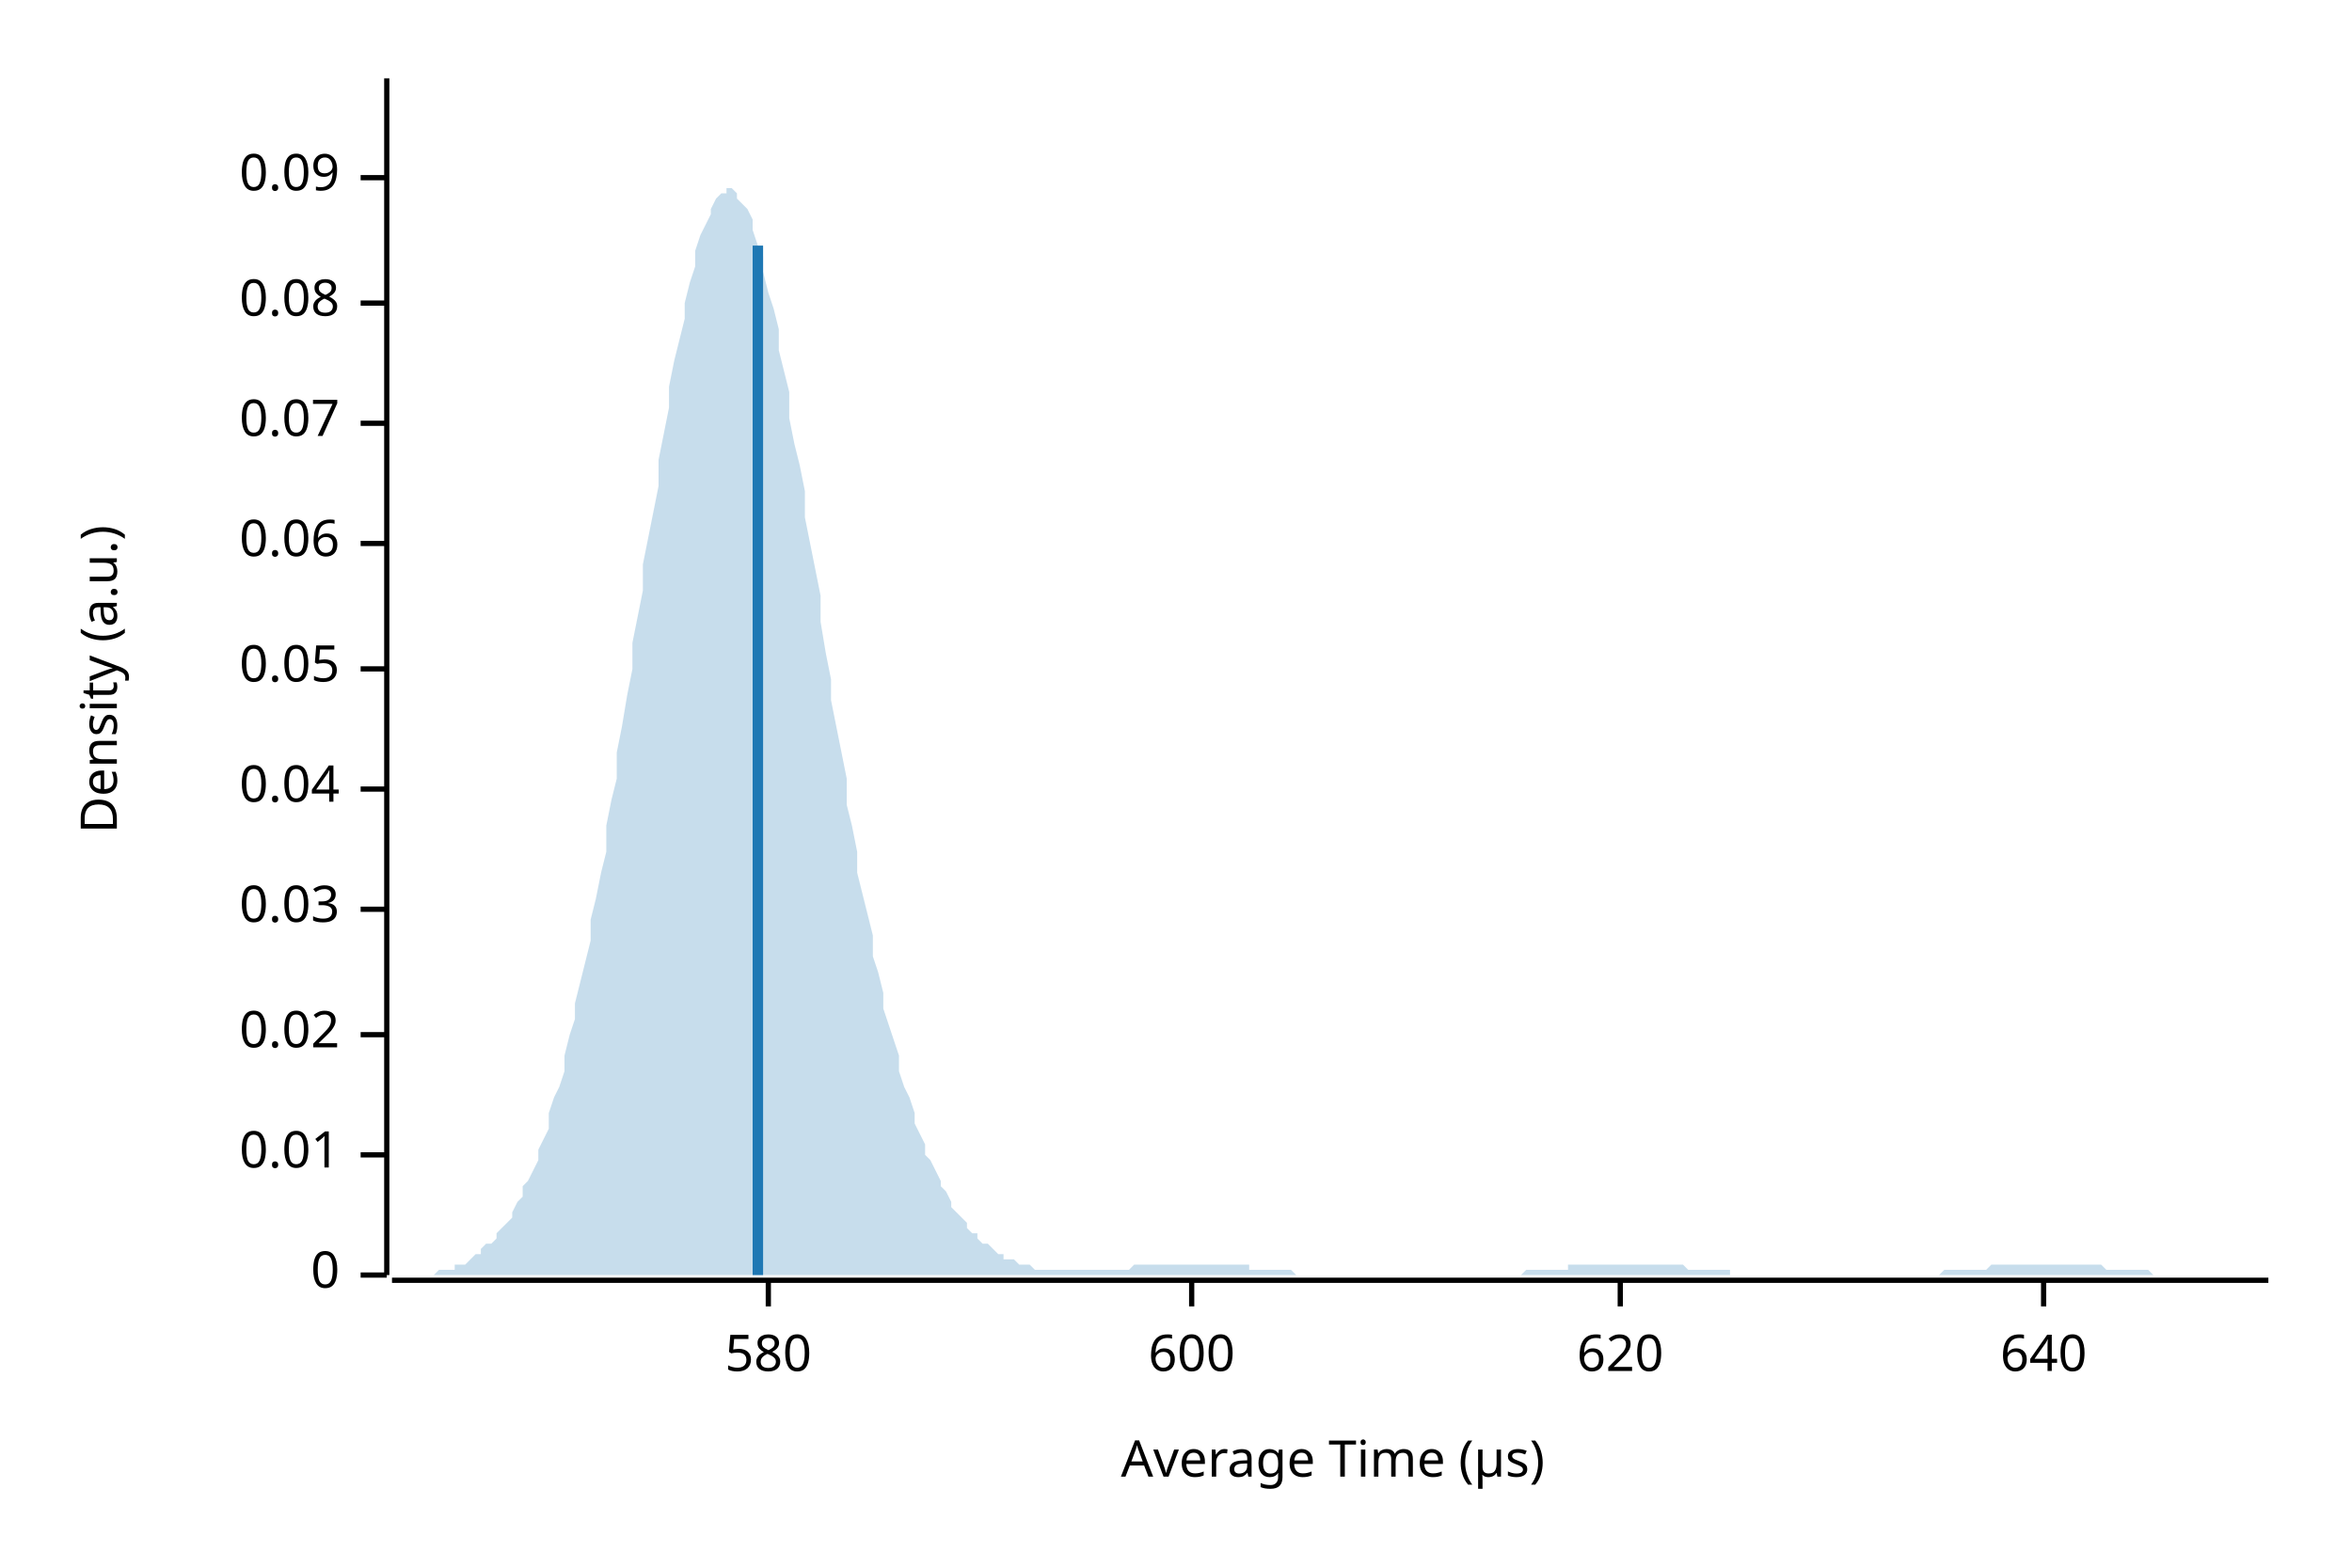
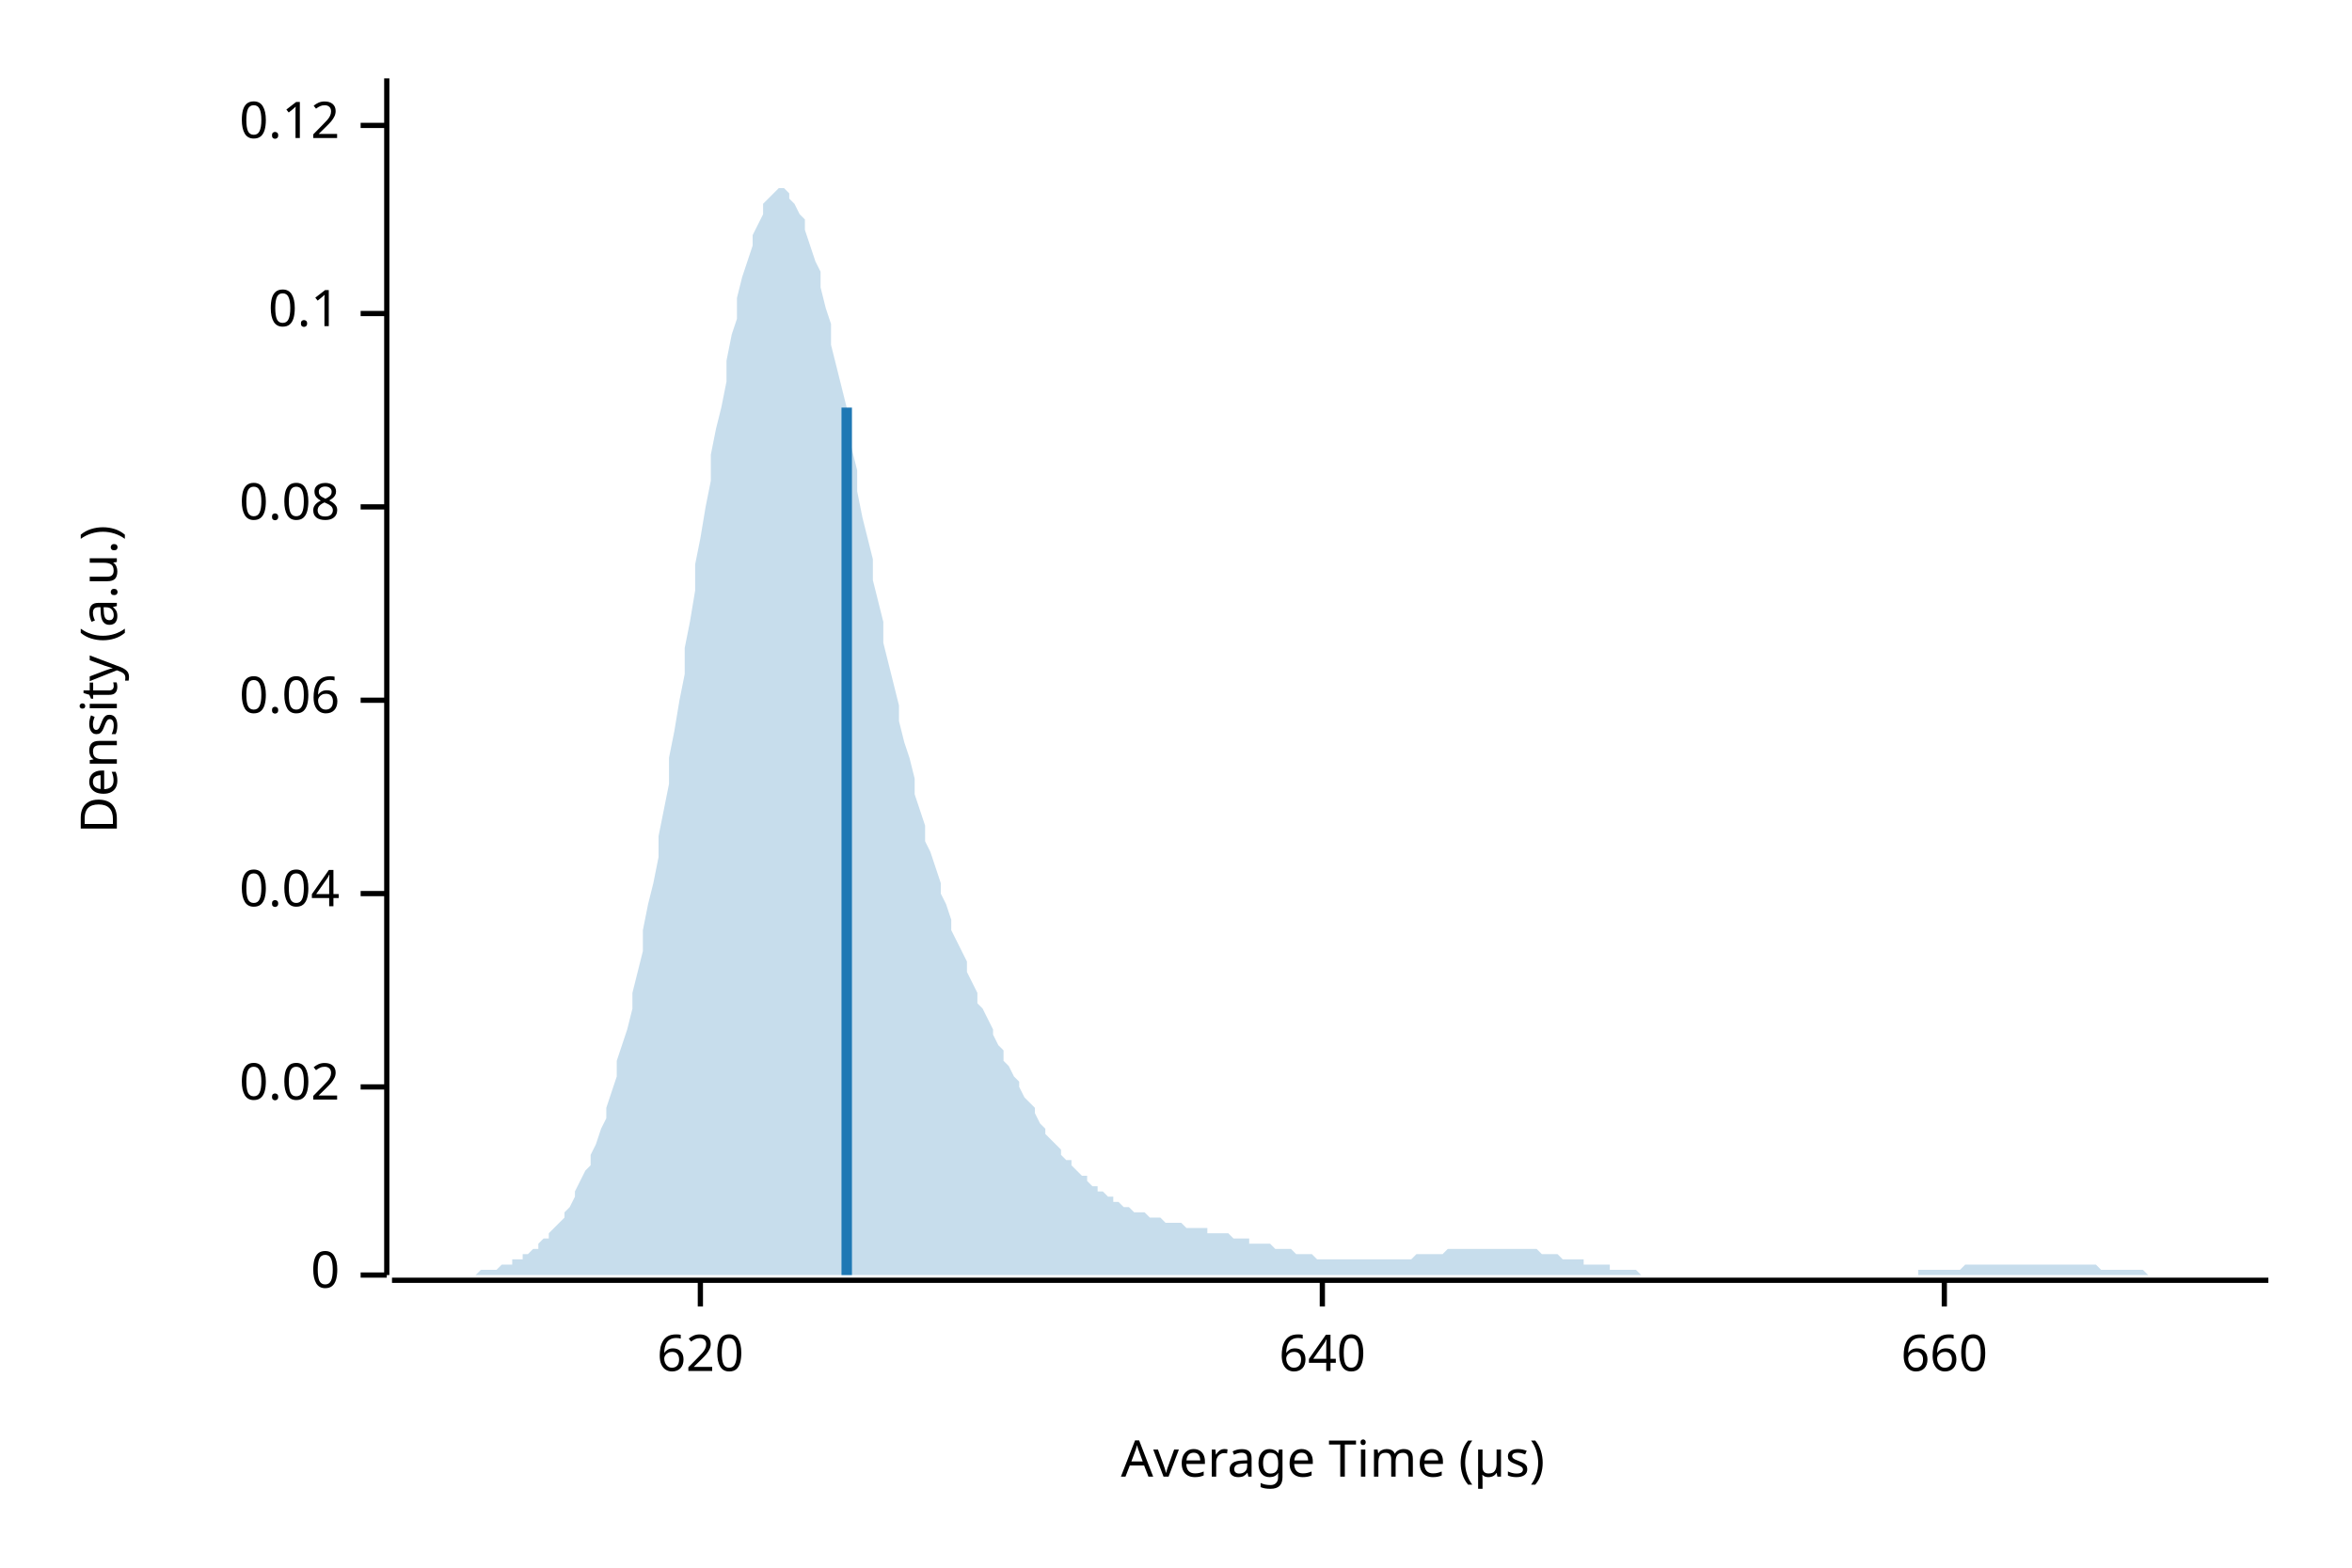
<svg xmlns="http://www.w3.org/2000/svg" width="450" height="300" viewBox="0 0 450 300">
  <text x="15" y="130" dy="0.76em" text-anchor="middle" font-family="sans-serif" font-size="9.677" opacity="1" fill="#000000" transform="rotate(270, 15, 130)">
Density (a.u.)
</text>
  <text x="255" y="285" dy="-0.5ex" text-anchor="middle" font-family="sans-serif" font-size="9.677" opacity="1" fill="#000000">
Average Time (µs)
</text>
  <polyline fill="none" opacity="1" stroke="#000000" stroke-width="1" points="74,15 74,244 " />
  <text x="65" y="244" dy="0.5ex" text-anchor="end" font-family="sans-serif" font-size="9.677" opacity="1" fill="#000000">
0
</text>
  <polyline fill="none" opacity="1" stroke="#000000" stroke-width="1" points="69,244 74,244 " />
-   <text x="65" y="221" dy="0.5ex" text-anchor="end" font-family="sans-serif" font-size="9.677" opacity="1" fill="#000000">
- 0.01
- </text>
-   <polyline fill="none" opacity="1" stroke="#000000" stroke-width="1" points="69,221 74,221 " />
-   <text x="65" y="198" dy="0.5ex" text-anchor="end" font-family="sans-serif" font-size="9.677" opacity="1" fill="#000000">
+   <text x="65" y="208" dy="0.5ex" text-anchor="end" font-family="sans-serif" font-size="9.677" opacity="1" fill="#000000">
0.02
</text>
-   <polyline fill="none" opacity="1" stroke="#000000" stroke-width="1" points="69,198 74,198 " />
-   <text x="65" y="174" dy="0.5ex" text-anchor="end" font-family="sans-serif" font-size="9.677" opacity="1" fill="#000000">
- 0.03
- </text>
-   <polyline fill="none" opacity="1" stroke="#000000" stroke-width="1" points="69,174 74,174 " />
-   <text x="65" y="151" dy="0.5ex" text-anchor="end" font-family="sans-serif" font-size="9.677" opacity="1" fill="#000000">
+   <polyline fill="none" opacity="1" stroke="#000000" stroke-width="1" points="69,208 74,208 " />
+   <text x="65" y="171" dy="0.5ex" text-anchor="end" font-family="sans-serif" font-size="9.677" opacity="1" fill="#000000">
0.04
</text>
-   <polyline fill="none" opacity="1" stroke="#000000" stroke-width="1" points="69,151 74,151 " />
-   <text x="65" y="128" dy="0.5ex" text-anchor="end" font-family="sans-serif" font-size="9.677" opacity="1" fill="#000000">
- 0.05
- </text>
-   <polyline fill="none" opacity="1" stroke="#000000" stroke-width="1" points="69,128 74,128 " />
-   <text x="65" y="104" dy="0.5ex" text-anchor="end" font-family="sans-serif" font-size="9.677" opacity="1" fill="#000000">
+   <polyline fill="none" opacity="1" stroke="#000000" stroke-width="1" points="69,171 74,171 " />
+   <text x="65" y="134" dy="0.5ex" text-anchor="end" font-family="sans-serif" font-size="9.677" opacity="1" fill="#000000">
0.06
</text>
-   <polyline fill="none" opacity="1" stroke="#000000" stroke-width="1" points="69,104 74,104 " />
-   <text x="65" y="81" dy="0.5ex" text-anchor="end" font-family="sans-serif" font-size="9.677" opacity="1" fill="#000000">
- 0.07
- </text>
-   <polyline fill="none" opacity="1" stroke="#000000" stroke-width="1" points="69,81 74,81 " />
-   <text x="65" y="58" dy="0.5ex" text-anchor="end" font-family="sans-serif" font-size="9.677" opacity="1" fill="#000000">
+   <polyline fill="none" opacity="1" stroke="#000000" stroke-width="1" points="69,134 74,134 " />
+   <text x="65" y="97" dy="0.5ex" text-anchor="end" font-family="sans-serif" font-size="9.677" opacity="1" fill="#000000">
0.08
</text>
-   <polyline fill="none" opacity="1" stroke="#000000" stroke-width="1" points="69,58 74,58 " />
-   <text x="65" y="34" dy="0.5ex" text-anchor="end" font-family="sans-serif" font-size="9.677" opacity="1" fill="#000000">
- 0.09
+   <polyline fill="none" opacity="1" stroke="#000000" stroke-width="1" points="69,97 74,97 " />
+   <text x="65" y="60" dy="0.5ex" text-anchor="end" font-family="sans-serif" font-size="9.677" opacity="1" fill="#000000">
+ 0.1
</text>
-   <polyline fill="none" opacity="1" stroke="#000000" stroke-width="1" points="69,34 74,34 " />
+   <polyline fill="none" opacity="1" stroke="#000000" stroke-width="1" points="69,60 74,60 " />
+   <text x="65" y="24" dy="0.5ex" text-anchor="end" font-family="sans-serif" font-size="9.677" opacity="1" fill="#000000">
+ 0.12
+ </text>
+   <polyline fill="none" opacity="1" stroke="#000000" stroke-width="1" points="69,24 74,24 " />
  <polyline fill="none" opacity="1" stroke="#000000" stroke-width="1" points="75,245 434,245 " />
-   <text x="147" y="255" dy="0.76em" text-anchor="middle" font-family="sans-serif" font-size="9.677" opacity="1" fill="#000000">
- 580
- </text>
-   <polyline fill="none" opacity="1" stroke="#000000" stroke-width="1" points="147,245 147,250 " />
-   <text x="228" y="255" dy="0.76em" text-anchor="middle" font-family="sans-serif" font-size="9.677" opacity="1" fill="#000000">
- 600
- </text>
-   <polyline fill="none" opacity="1" stroke="#000000" stroke-width="1" points="228,245 228,250 " />
-   <text x="310" y="255" dy="0.76em" text-anchor="middle" font-family="sans-serif" font-size="9.677" opacity="1" fill="#000000">
+   <text x="134" y="255" dy="0.76em" text-anchor="middle" font-family="sans-serif" font-size="9.677" opacity="1" fill="#000000">
620
</text>
-   <polyline fill="none" opacity="1" stroke="#000000" stroke-width="1" points="310,245 310,250 " />
-   <text x="391" y="255" dy="0.76em" text-anchor="middle" font-family="sans-serif" font-size="9.677" opacity="1" fill="#000000">
+   <polyline fill="none" opacity="1" stroke="#000000" stroke-width="1" points="134,245 134,250 " />
+   <text x="253" y="255" dy="0.76em" text-anchor="middle" font-family="sans-serif" font-size="9.677" opacity="1" fill="#000000">
640
</text>
-   <polyline fill="none" opacity="1" stroke="#000000" stroke-width="1" points="391,245 391,250 " />
-   <polygon opacity="0.25" fill="#1F78B4" points="75,244 75,244 76,244 77,244 77,244 78,244 79,244 80,244 80,244 81,244 82,244 82,244 83,244 84,243 85,243 85,243 86,243 87,243 87,242 88,242 89,242 90,241 90,241 91,240 92,240 92,239 93,238 94,238 95,237 95,236 96,235 97,234 98,233 98,232 99,230 100,229 100,227 101,226 102,224 103,222 103,220 104,218 105,216 105,213 106,210 107,208 108,205 108,202 109,198 110,195 110,192 111,188 112,184 113,180 113,176 114,172 115,167 116,163 116,158 117,153 118,149 118,144 119,139 120,133 121,128 121,123 122,118 123,113 123,108 124,103 125,98 126,93 126,88 127,83 128,78 128,74 129,69 130,65 131,61 131,58 132,54 133,51 133,48 134,45 135,43 136,41 136,40 137,38 138,37 139,37 139,36 140,36 141,37 141,38 142,39 143,40 144,42 144,44 145,47 146,49 146,52 147,56 148,59 149,63 149,67 150,71 151,75 151,80 152,85 153,89 154,94 154,99 155,104 156,109 157,114 157,119 158,125 159,130 159,134 160,139 161,144 162,149 162,154 163,158 164,163 164,167 165,171 166,175 167,179 167,183 168,186 169,190 169,193 170,196 171,199 172,202 172,205 173,208 174,210 175,213 175,215 176,217 177,219 177,221 178,222 179,224 180,226 180,227 181,228 182,230 182,231 183,232 184,233 185,234 185,235 186,236 187,236 187,237 188,238 189,238 190,239 190,239 191,240 192,240 192,241 193,241 194,241 195,242 195,242 196,242 197,242 198,243 198,243 199,243 200,243 200,243 201,243 202,243 203,243 203,243 204,243 205,243 205,243 206,243 207,243 208,243 208,243 209,243 210,243 210,243 211,243 212,243 213,243 213,243 214,243 215,243 216,243 216,243 217,242 218,242 218,242 219,242 220,242 221,242 221,242 222,242 223,242 223,242 224,242 225,242 226,242 226,242 227,242 228,242 228,242 229,242 230,242 231,242 231,242 232,242 233,242 233,242 234,242 235,242 236,242 236,242 237,242 238,242 239,242 239,243 240,243 241,243 241,243 242,243 243,243 244,243 244,243 245,243 246,243 246,243 247,243 248,244 249,244 249,244 250,244 251,244 251,244 252,244 253,244 254,244 254,244 255,244 256,244 257,244 257,244 258,244 259,244 259,244 260,244 261,244 262,244 262,244 263,244 264,244 264,244 265,244 266,244 267,244 267,244 268,244 269,244 269,244 270,244 271,244 272,244 272,244 273,244 274,244 275,244 275,244 276,244 277,244 277,244 278,244 279,244 280,244 280,244 281,244 282,244 282,244 283,244 284,244 285,244 285,244 286,244 287,244 287,244 288,244 289,244 290,244 290,244 291,244 292,243 292,243 293,243 294,243 295,243 295,243 296,243 297,243 298,243 298,243 299,243 300,243 300,242 301,242 302,242 303,242 303,242 304,242 305,242 305,242 306,242 307,242 308,242 308,242 309,242 310,242 310,242 311,242 312,242 313,242 313,242 314,242 315,242 316,242 316,242 317,242 318,242 318,242 319,242 320,242 321,242 321,242 322,242 323,243 323,243 324,243 325,243 326,243 326,243 327,243 328,243 328,243 329,243 330,243 331,243 331,244 332,244 333,244 333,244 334,244 335,244 336,244 336,244 337,244 338,244 339,244 339,244 340,244 341,244 341,244 342,244 343,244 344,244 344,244 345,244 346,244 346,244 347,244 348,244 349,244 349,244 350,244 351,244 351,244 352,244 353,244 354,244 354,244 355,244 356,244 357,244 357,244 358,244 359,244 359,244 360,244 361,244 362,244 362,244 363,244 364,244 364,244 365,244 366,244 367,244 367,244 368,244 369,244 369,244 370,244 371,244 372,243 372,243 373,243 374,243 375,243 375,243 376,243 377,243 377,243 378,243 379,243 380,243 380,243 381,242 382,242 382,242 383,242 384,242 385,242 385,242 386,242 387,242 387,242 388,242 389,242 390,242 390,242 391,242 392,242 392,242 393,242 394,242 395,242 395,242 396,242 397,242 398,242 398,242 399,242 400,242 400,242 401,242 402,242 403,243 403,243 404,243 405,243 405,243 406,243 407,243 408,243 408,243 409,243 410,243 410,243 411,243 412,244 413,244 413,244 414,244 415,244 416,244 416,244 417,244 418,244 418,244 419,244 420,244 421,244 421,244 422,244 423,244 423,244 424,244 425,244 426,244 426,244 427,244 428,244 428,244 429,244 430,244 431,244 431,244 432,244 433,244 434,244 434,244 75,244 " />
-   <polyline fill="none" opacity="1" stroke="#1F78B4" stroke-width="2" points="145,244 145,47 " />
+   <polyline fill="none" opacity="1" stroke="#000000" stroke-width="1" points="253,245 253,250 " />
+   <text x="372" y="255" dy="0.76em" text-anchor="middle" font-family="sans-serif" font-size="9.677" opacity="1" fill="#000000">
+ 660
+ </text>
+   <polyline fill="none" opacity="1" stroke="#000000" stroke-width="1" points="372,245 372,250 " />
+   <polygon opacity="0.25" fill="#1F78B4" points="75,244 75,244 76,244 77,244 77,244 78,244 79,244 80,244 80,244 81,244 82,244 82,244 83,244 84,244 85,244 85,244 86,244 87,244 87,244 88,244 89,244 90,244 90,244 91,244 92,243 92,243 93,243 94,243 95,243 95,243 96,242 97,242 98,242 98,241 99,241 100,241 100,240 101,240 102,239 103,239 103,238 104,237 105,237 105,236 106,235 107,234 108,233 108,232 109,231 110,229 110,228 111,226 112,224 113,223 113,221 114,219 115,216 116,214 116,212 117,209 118,206 118,203 119,200 120,197 121,193 121,190 122,186 123,182 123,178 124,173 125,169 126,164 126,160 127,155 128,150 128,145 129,140 130,134 131,129 131,124 132,119 133,113 133,108 134,103 135,97 136,92 136,87 137,82 138,78 139,73 139,69 140,64 141,61 141,57 142,53 143,50 144,47 144,45 145,43 146,41 146,39 147,38 148,37 149,36 149,36 150,36 151,37 151,38 152,39 153,41 154,42 154,44 155,47 156,50 157,52 157,55 158,59 159,62 159,66 160,70 161,74 162,78 162,82 163,86 164,90 164,94 165,99 166,103 167,107 167,111 168,115 169,119 169,123 170,127 171,131 172,135 172,138 173,142 174,145 175,149 175,152 176,155 177,158 177,161 178,163 179,166 180,169 180,171 181,173 182,176 182,178 183,180 184,182 185,184 185,186 186,188 187,190 187,192 188,193 189,195 190,197 190,198 191,200 192,201 192,203 193,204 194,206 195,207 195,208 196,210 197,211 198,212 198,213 199,215 200,216 200,217 201,218 202,219 203,220 203,221 204,222 205,222 205,223 206,224 207,225 208,225 208,226 209,227 210,227 210,228 211,228 212,229 213,229 213,230 214,230 215,231 216,231 216,231 217,232 218,232 218,232 219,232 220,233 221,233 221,233 222,233 223,234 223,234 224,234 225,234 226,234 226,234 227,235 228,235 228,235 229,235 230,235 231,235 231,236 232,236 233,236 233,236 234,236 235,236 236,237 236,237 237,237 238,237 239,237 239,238 240,238 241,238 241,238 242,238 243,238 244,239 244,239 245,239 246,239 246,239 247,239 248,240 249,240 249,240 250,240 251,240 251,240 252,241 253,241 254,241 254,241 255,241 256,241 257,241 257,241 258,241 259,241 259,241 260,241 261,241 262,241 262,241 263,241 264,241 264,241 265,241 266,241 267,241 267,241 268,241 269,241 269,241 270,241 271,240 272,240 272,240 273,240 274,240 275,240 275,240 276,240 277,239 277,239 278,239 279,239 280,239 280,239 281,239 282,239 282,239 283,239 284,239 285,239 285,239 286,239 287,239 287,239 288,239 289,239 290,239 290,239 291,239 292,239 292,239 293,239 294,239 295,240 295,240 296,240 297,240 298,240 298,240 299,241 300,241 300,241 301,241 302,241 303,241 303,242 304,242 305,242 305,242 306,242 307,242 308,242 308,243 309,243 310,243 310,243 311,243 312,243 313,243 313,243 314,244 315,244 316,244 316,244 317,244 318,244 318,244 319,244 320,244 321,244 321,244 322,244 323,244 323,244 324,244 325,244 326,244 326,244 327,244 328,244 328,244 329,244 330,244 331,244 331,244 332,244 333,244 333,244 334,244 335,244 336,244 336,244 337,244 338,244 339,244 339,244 340,244 341,244 341,244 342,244 343,244 344,244 344,244 345,244 346,244 346,244 347,244 348,244 349,244 349,244 350,244 351,244 351,244 352,244 353,244 354,244 354,244 355,244 356,244 357,244 357,244 358,244 359,244 359,244 360,244 361,244 362,244 362,244 363,244 364,244 364,244 365,244 366,244 367,244 367,243 368,243 369,243 369,243 370,243 371,243 372,243 372,243 373,243 374,243 375,243 375,243 376,242 377,242 377,242 378,242 379,242 380,242 380,242 381,242 382,242 382,242 383,242 384,242 385,242 385,242 386,242 387,242 387,242 388,242 389,242 390,242 390,242 391,242 392,242 392,242 393,242 394,242 395,242 395,242 396,242 397,242 398,242 398,242 399,242 400,242 400,242 401,242 402,243 403,243 403,243 404,243 405,243 405,243 406,243 407,243 408,243 408,243 409,243 410,243 410,243 411,244 412,244 413,244 413,244 414,244 415,244 416,244 416,244 417,244 418,244 418,244 419,244 420,244 421,244 421,244 422,244 423,244 423,244 424,244 425,244 426,244 426,244 427,244 428,244 428,244 429,244 430,244 431,244 431,244 432,244 433,244 434,244 434,244 75,244 " />
+   <polyline fill="none" opacity="1" stroke="#1F78B4" stroke-width="2" points="162,244 162,78 " />
</svg>
